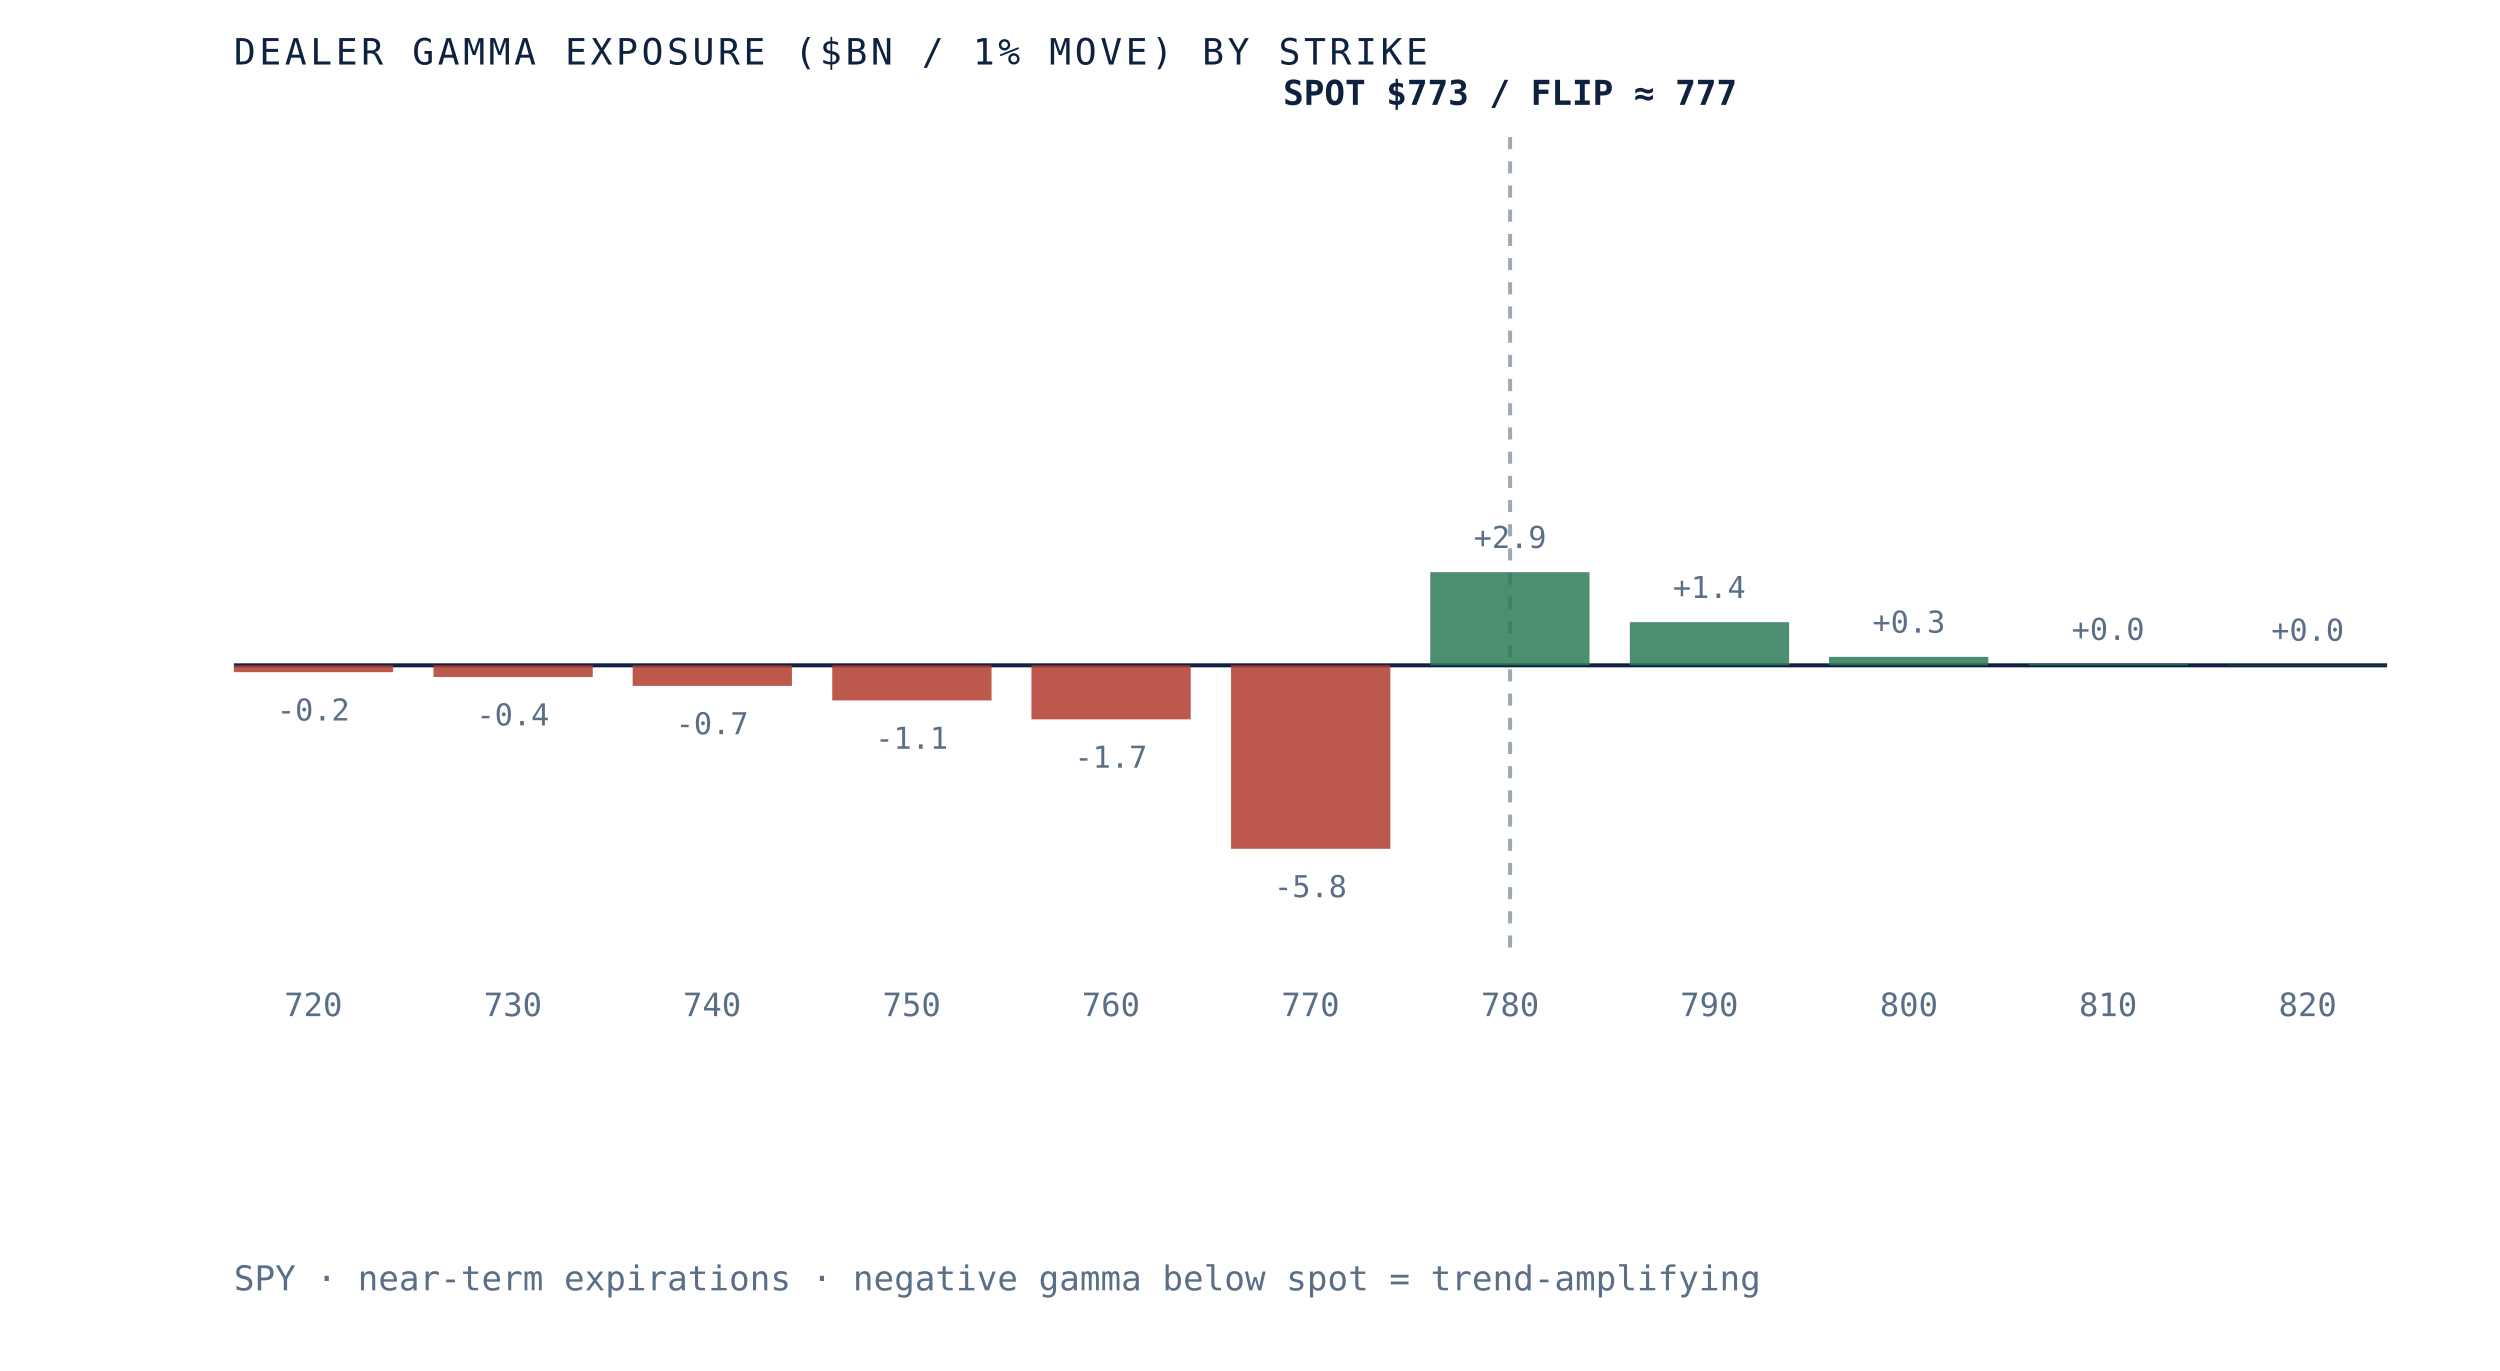
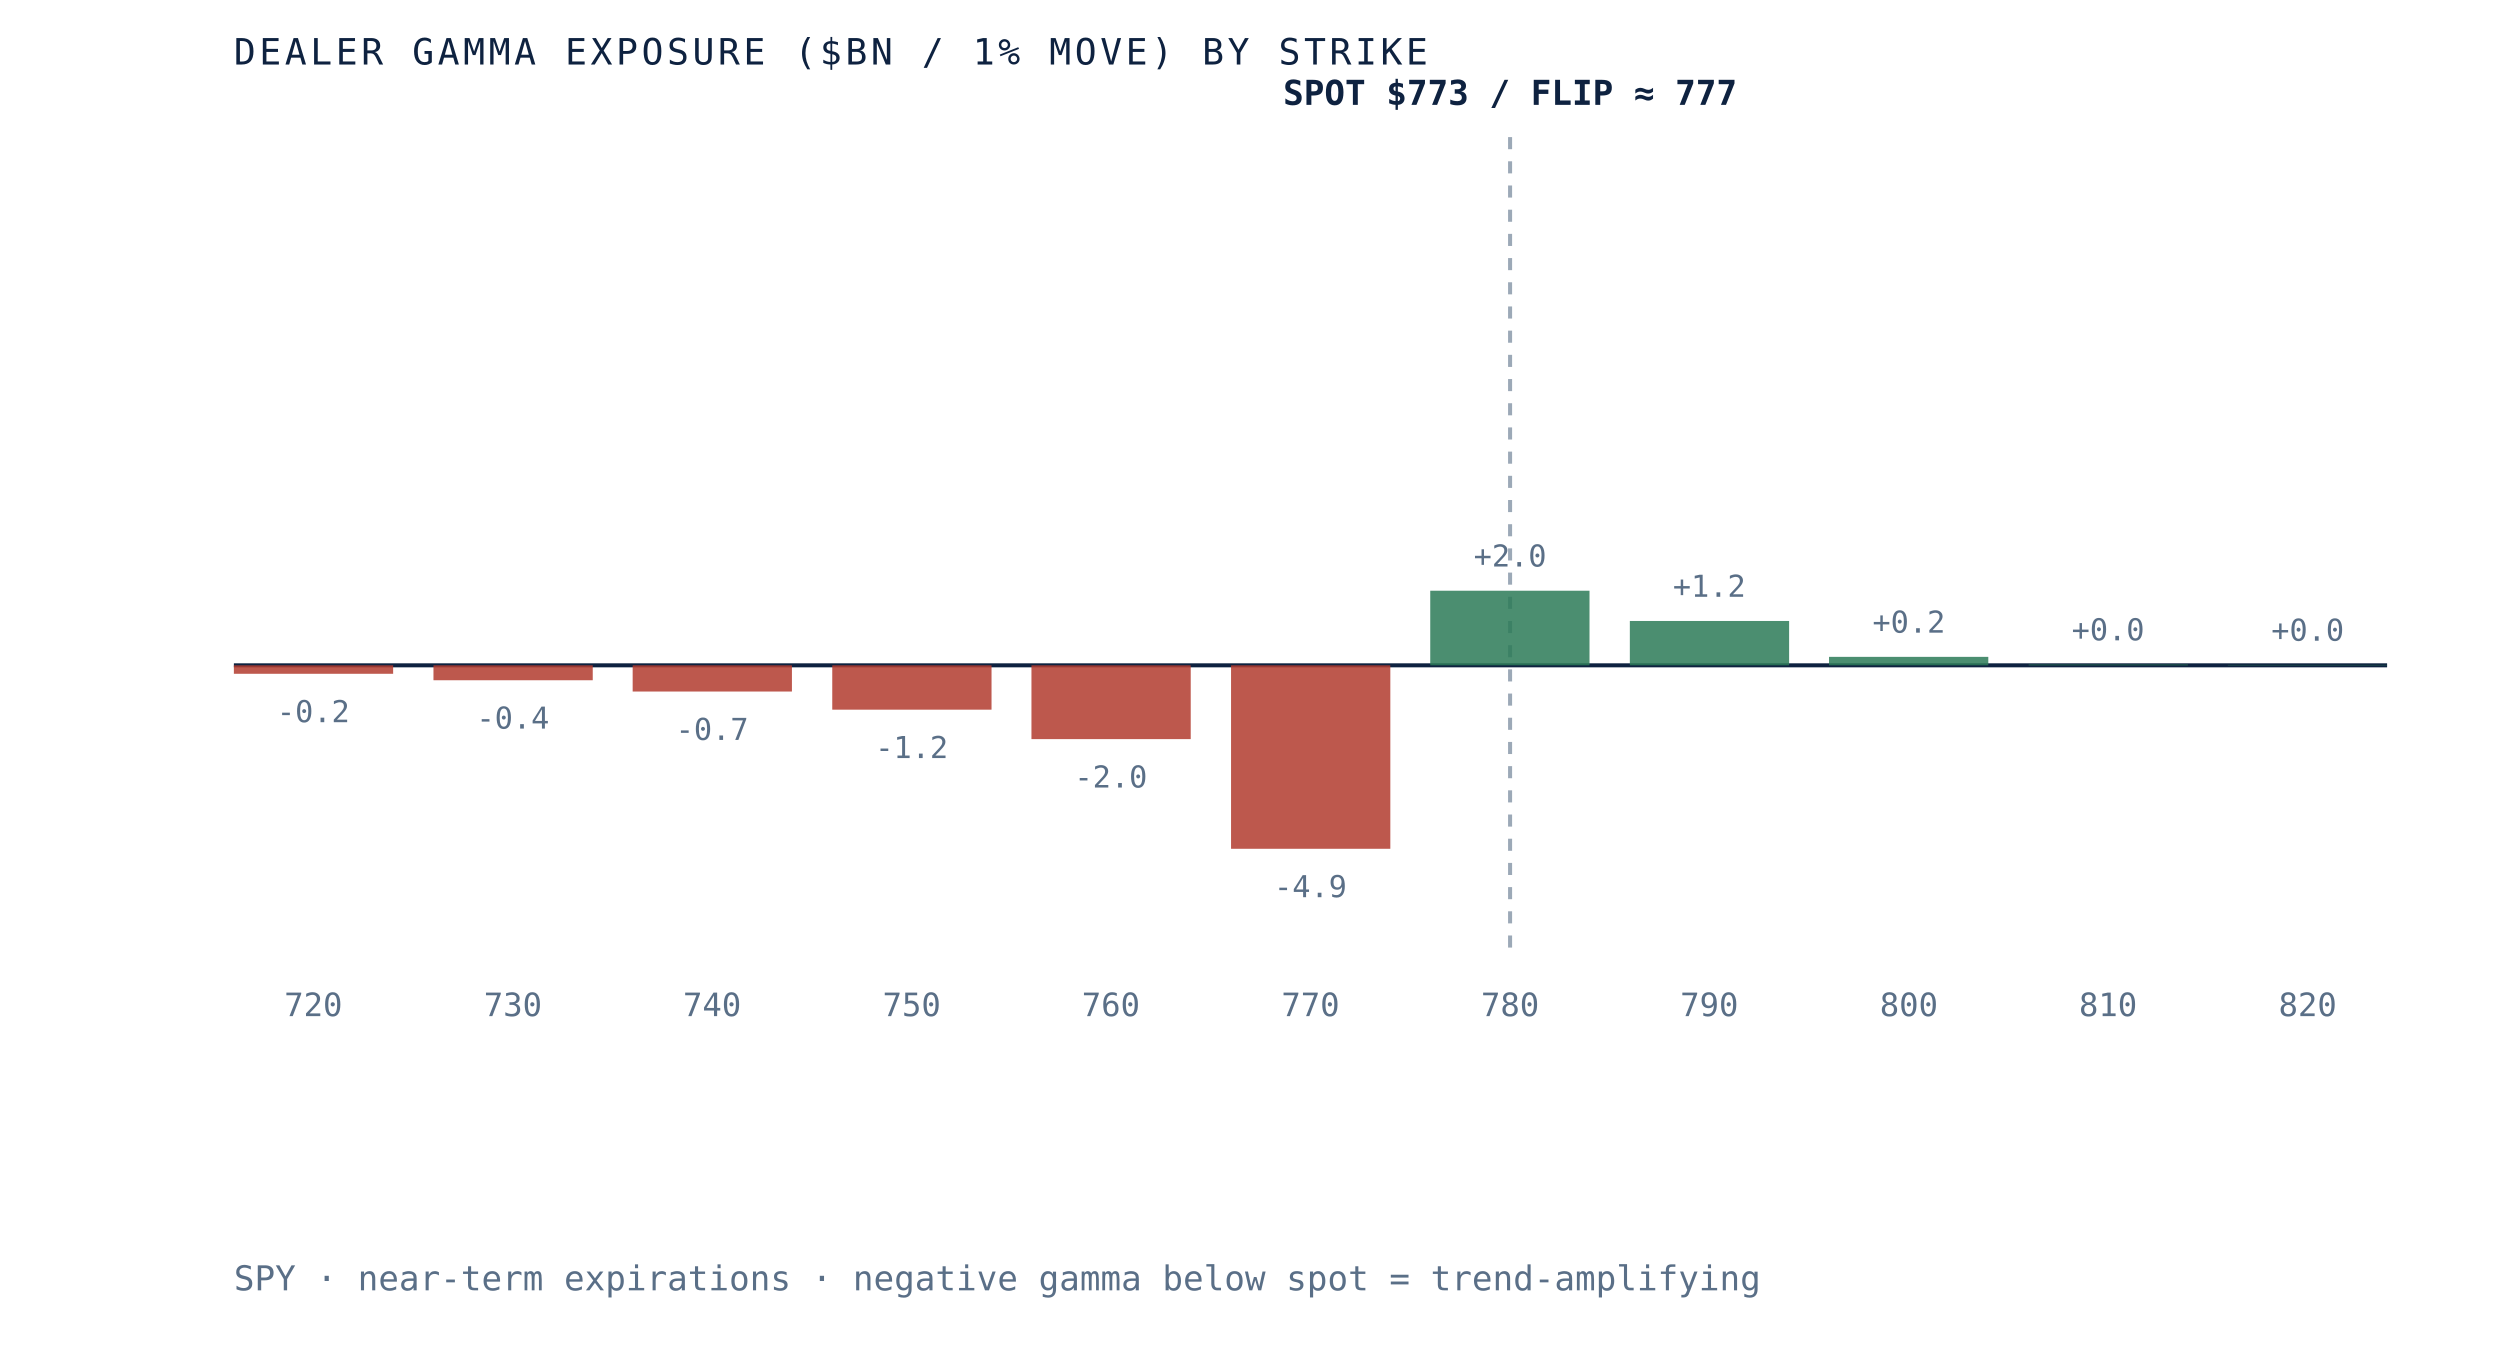
<svg xmlns="http://www.w3.org/2000/svg" viewBox="0 0 620 340" role="img" aria-label="Dealer gamma exposure by strike for SPY, negative below spot and positive above, gamma flip near 777" preserveAspectRatio="xMidYMid meet" style="width:100%;height:auto;display:block">
  <rect x="0" y="0" width="620" height="340" fill="white" />
  <line x1="58" y1="165" x2="592" y2="165" stroke="#0e2240" stroke-width="1" />
  <line x1="374.5" y1="34" x2="374.5" y2="235" stroke="#5a6f87" stroke-width="1" stroke-dasharray="3 3" opacity="0.6" />
-   <rect x="58.0" y="165.0" width="39.5" height="1.7" fill="#b23b2e" opacity="0.85" />
-   <text x="77.7" y="178.7" text-anchor="middle" font-family="'JetBrains Mono', monospace" font-size="7.5" fill="#5a6f87">-0.2</text>
+   <rect x="58.0" y="165.0" width="39.5" height="2.1" fill="#b23b2e" opacity="0.85" />
+   <text x="77.7" y="179.1" text-anchor="middle" font-family="'JetBrains Mono', monospace" font-size="7.5" fill="#5a6f87">-0.2</text>
  <text x="77.7" y="252" text-anchor="middle" font-family="'JetBrains Mono', monospace" font-size="8" fill="#5a6f87">720</text>
-   <rect x="107.5" y="165.0" width="39.5" height="2.9" fill="#b23b2e" opacity="0.85" />
-   <text x="127.2" y="179.9" text-anchor="middle" font-family="'JetBrains Mono', monospace" font-size="7.5" fill="#5a6f87">-0.4</text>
+   <rect x="107.5" y="165.0" width="39.5" height="3.7" fill="#b23b2e" opacity="0.85" />
+   <text x="127.2" y="180.7" text-anchor="middle" font-family="'JetBrains Mono', monospace" font-size="7.5" fill="#5a6f87">-0.4</text>
  <text x="127.2" y="252" text-anchor="middle" font-family="'JetBrains Mono', monospace" font-size="8" fill="#5a6f87">730</text>
-   <rect x="156.9" y="165.0" width="39.5" height="5.1" fill="#b23b2e" opacity="0.85" />
-   <text x="176.6" y="182.1" text-anchor="middle" font-family="'JetBrains Mono', monospace" font-size="7.5" fill="#5a6f87">-0.7</text>
+   <rect x="156.9" y="165.0" width="39.5" height="6.5" fill="#b23b2e" opacity="0.85" />
+   <text x="176.6" y="183.5" text-anchor="middle" font-family="'JetBrains Mono', monospace" font-size="7.5" fill="#5a6f87">-0.7</text>
  <text x="176.6" y="252" text-anchor="middle" font-family="'JetBrains Mono', monospace" font-size="8" fill="#5a6f87">740</text>
-   <rect x="206.4" y="165.0" width="39.5" height="8.7" fill="#b23b2e" opacity="0.85" />
-   <text x="226.1" y="185.7" text-anchor="middle" font-family="'JetBrains Mono', monospace" font-size="7.5" fill="#5a6f87">-1.1</text>
+   <rect x="206.4" y="165.0" width="39.5" height="11.0" fill="#b23b2e" opacity="0.85" />
+   <text x="226.1" y="188.0" text-anchor="middle" font-family="'JetBrains Mono', monospace" font-size="7.5" fill="#5a6f87">-1.2</text>
  <text x="226.1" y="252" text-anchor="middle" font-family="'JetBrains Mono', monospace" font-size="8" fill="#5a6f87">750</text>
-   <rect x="255.8" y="165.0" width="39.5" height="13.4" fill="#b23b2e" opacity="0.85" />
-   <text x="275.5" y="190.4" text-anchor="middle" font-family="'JetBrains Mono', monospace" font-size="7.5" fill="#5a6f87">-1.7</text>
+   <rect x="255.8" y="165.0" width="39.5" height="18.3" fill="#b23b2e" opacity="0.85" />
+   <text x="275.5" y="195.3" text-anchor="middle" font-family="'JetBrains Mono', monospace" font-size="7.5" fill="#5a6f87">-2.0</text>
  <text x="275.5" y="252" text-anchor="middle" font-family="'JetBrains Mono', monospace" font-size="8" fill="#5a6f87">760</text>
  <rect x="305.3" y="165.0" width="39.5" height="45.5" fill="#b23b2e" opacity="0.85" />
-   <text x="325.0" y="222.5" text-anchor="middle" font-family="'JetBrains Mono', monospace" font-size="7.5" fill="#5a6f87">-5.8</text>
+   <text x="325.0" y="222.5" text-anchor="middle" font-family="'JetBrains Mono', monospace" font-size="7.5" fill="#5a6f87">-4.9</text>
  <text x="325.0" y="252" text-anchor="middle" font-family="'JetBrains Mono', monospace" font-size="8" fill="#5a6f87">770</text>
-   <rect x="354.7" y="141.9" width="39.5" height="23.1" fill="#2c7a57" opacity="0.85" />
-   <text x="374.5" y="135.9" text-anchor="middle" font-family="'JetBrains Mono', monospace" font-size="7.5" fill="#5a6f87">+2.9</text>
+   <rect x="354.7" y="146.5" width="39.5" height="18.5" fill="#2c7a57" opacity="0.85" />
+   <text x="374.5" y="140.5" text-anchor="middle" font-family="'JetBrains Mono', monospace" font-size="7.5" fill="#5a6f87">+2.0</text>
  <text x="374.5" y="252" text-anchor="middle" font-family="'JetBrains Mono', monospace" font-size="8" fill="#5a6f87">780</text>
-   <rect x="404.2" y="154.3" width="39.5" height="10.7" fill="#2c7a57" opacity="0.85" />
-   <text x="423.9" y="148.3" text-anchor="middle" font-family="'JetBrains Mono', monospace" font-size="7.5" fill="#5a6f87">+1.4</text>
+   <rect x="404.2" y="154.0" width="39.5" height="11.0" fill="#2c7a57" opacity="0.85" />
+   <text x="423.9" y="148.0" text-anchor="middle" font-family="'JetBrains Mono', monospace" font-size="7.5" fill="#5a6f87">+1.2</text>
  <text x="423.9" y="252" text-anchor="middle" font-family="'JetBrains Mono', monospace" font-size="8" fill="#5a6f87">790</text>
  <rect x="453.6" y="162.9" width="39.5" height="2.1" fill="#2c7a57" opacity="0.85" />
-   <text x="473.4" y="156.9" text-anchor="middle" font-family="'JetBrains Mono', monospace" font-size="7.5" fill="#5a6f87">+0.3</text>
+   <text x="473.4" y="156.9" text-anchor="middle" font-family="'JetBrains Mono', monospace" font-size="7.5" fill="#5a6f87">+0.2</text>
  <text x="473.4" y="252" text-anchor="middle" font-family="'JetBrains Mono', monospace" font-size="8" fill="#5a6f87">800</text>
-   <rect x="503.1" y="164.7" width="39.5" height="0.3" fill="#2c7a57" opacity="0.85" />
-   <text x="522.8" y="158.7" text-anchor="middle" font-family="'JetBrains Mono', monospace" font-size="7.5" fill="#5a6f87">+0.0</text>
+   <rect x="503.1" y="164.8" width="39.5" height="0.2" fill="#2c7a57" opacity="0.85" />
+   <text x="522.8" y="158.8" text-anchor="middle" font-family="'JetBrains Mono', monospace" font-size="7.5" fill="#5a6f87">+0.0</text>
  <text x="522.8" y="252" text-anchor="middle" font-family="'JetBrains Mono', monospace" font-size="8" fill="#5a6f87">810</text>
  <rect x="552.5" y="164.9" width="39.5" height="0.1" fill="#2c7a57" opacity="0.85" />
  <text x="572.3" y="158.9" text-anchor="middle" font-family="'JetBrains Mono', monospace" font-size="7.5" fill="#5a6f87">+0.0</text>
  <text x="572.3" y="252" text-anchor="middle" font-family="'JetBrains Mono', monospace" font-size="8" fill="#5a6f87">820</text>
  <text x="374.5" y="26" text-anchor="middle" font-family="'JetBrains Mono', monospace" font-size="8.5" font-weight="bold" fill="#0e2240">SPOT $773 / FLIP ≈ 777</text>
  <text x="58" y="16" font-family="'JetBrains Mono', monospace" font-size="9" letter-spacing="0.1em" fill="#0e2240">DEALER GAMMA EXPOSURE ($BN / 1% MOVE) BY STRIKE</text>
  <text x="58" y="320" font-family="'JetBrains Mono', monospace" font-size="8.5" fill="#5a6f87">SPY · near-term expirations · negative gamma below spot = trend-amplifying</text>
</svg>
